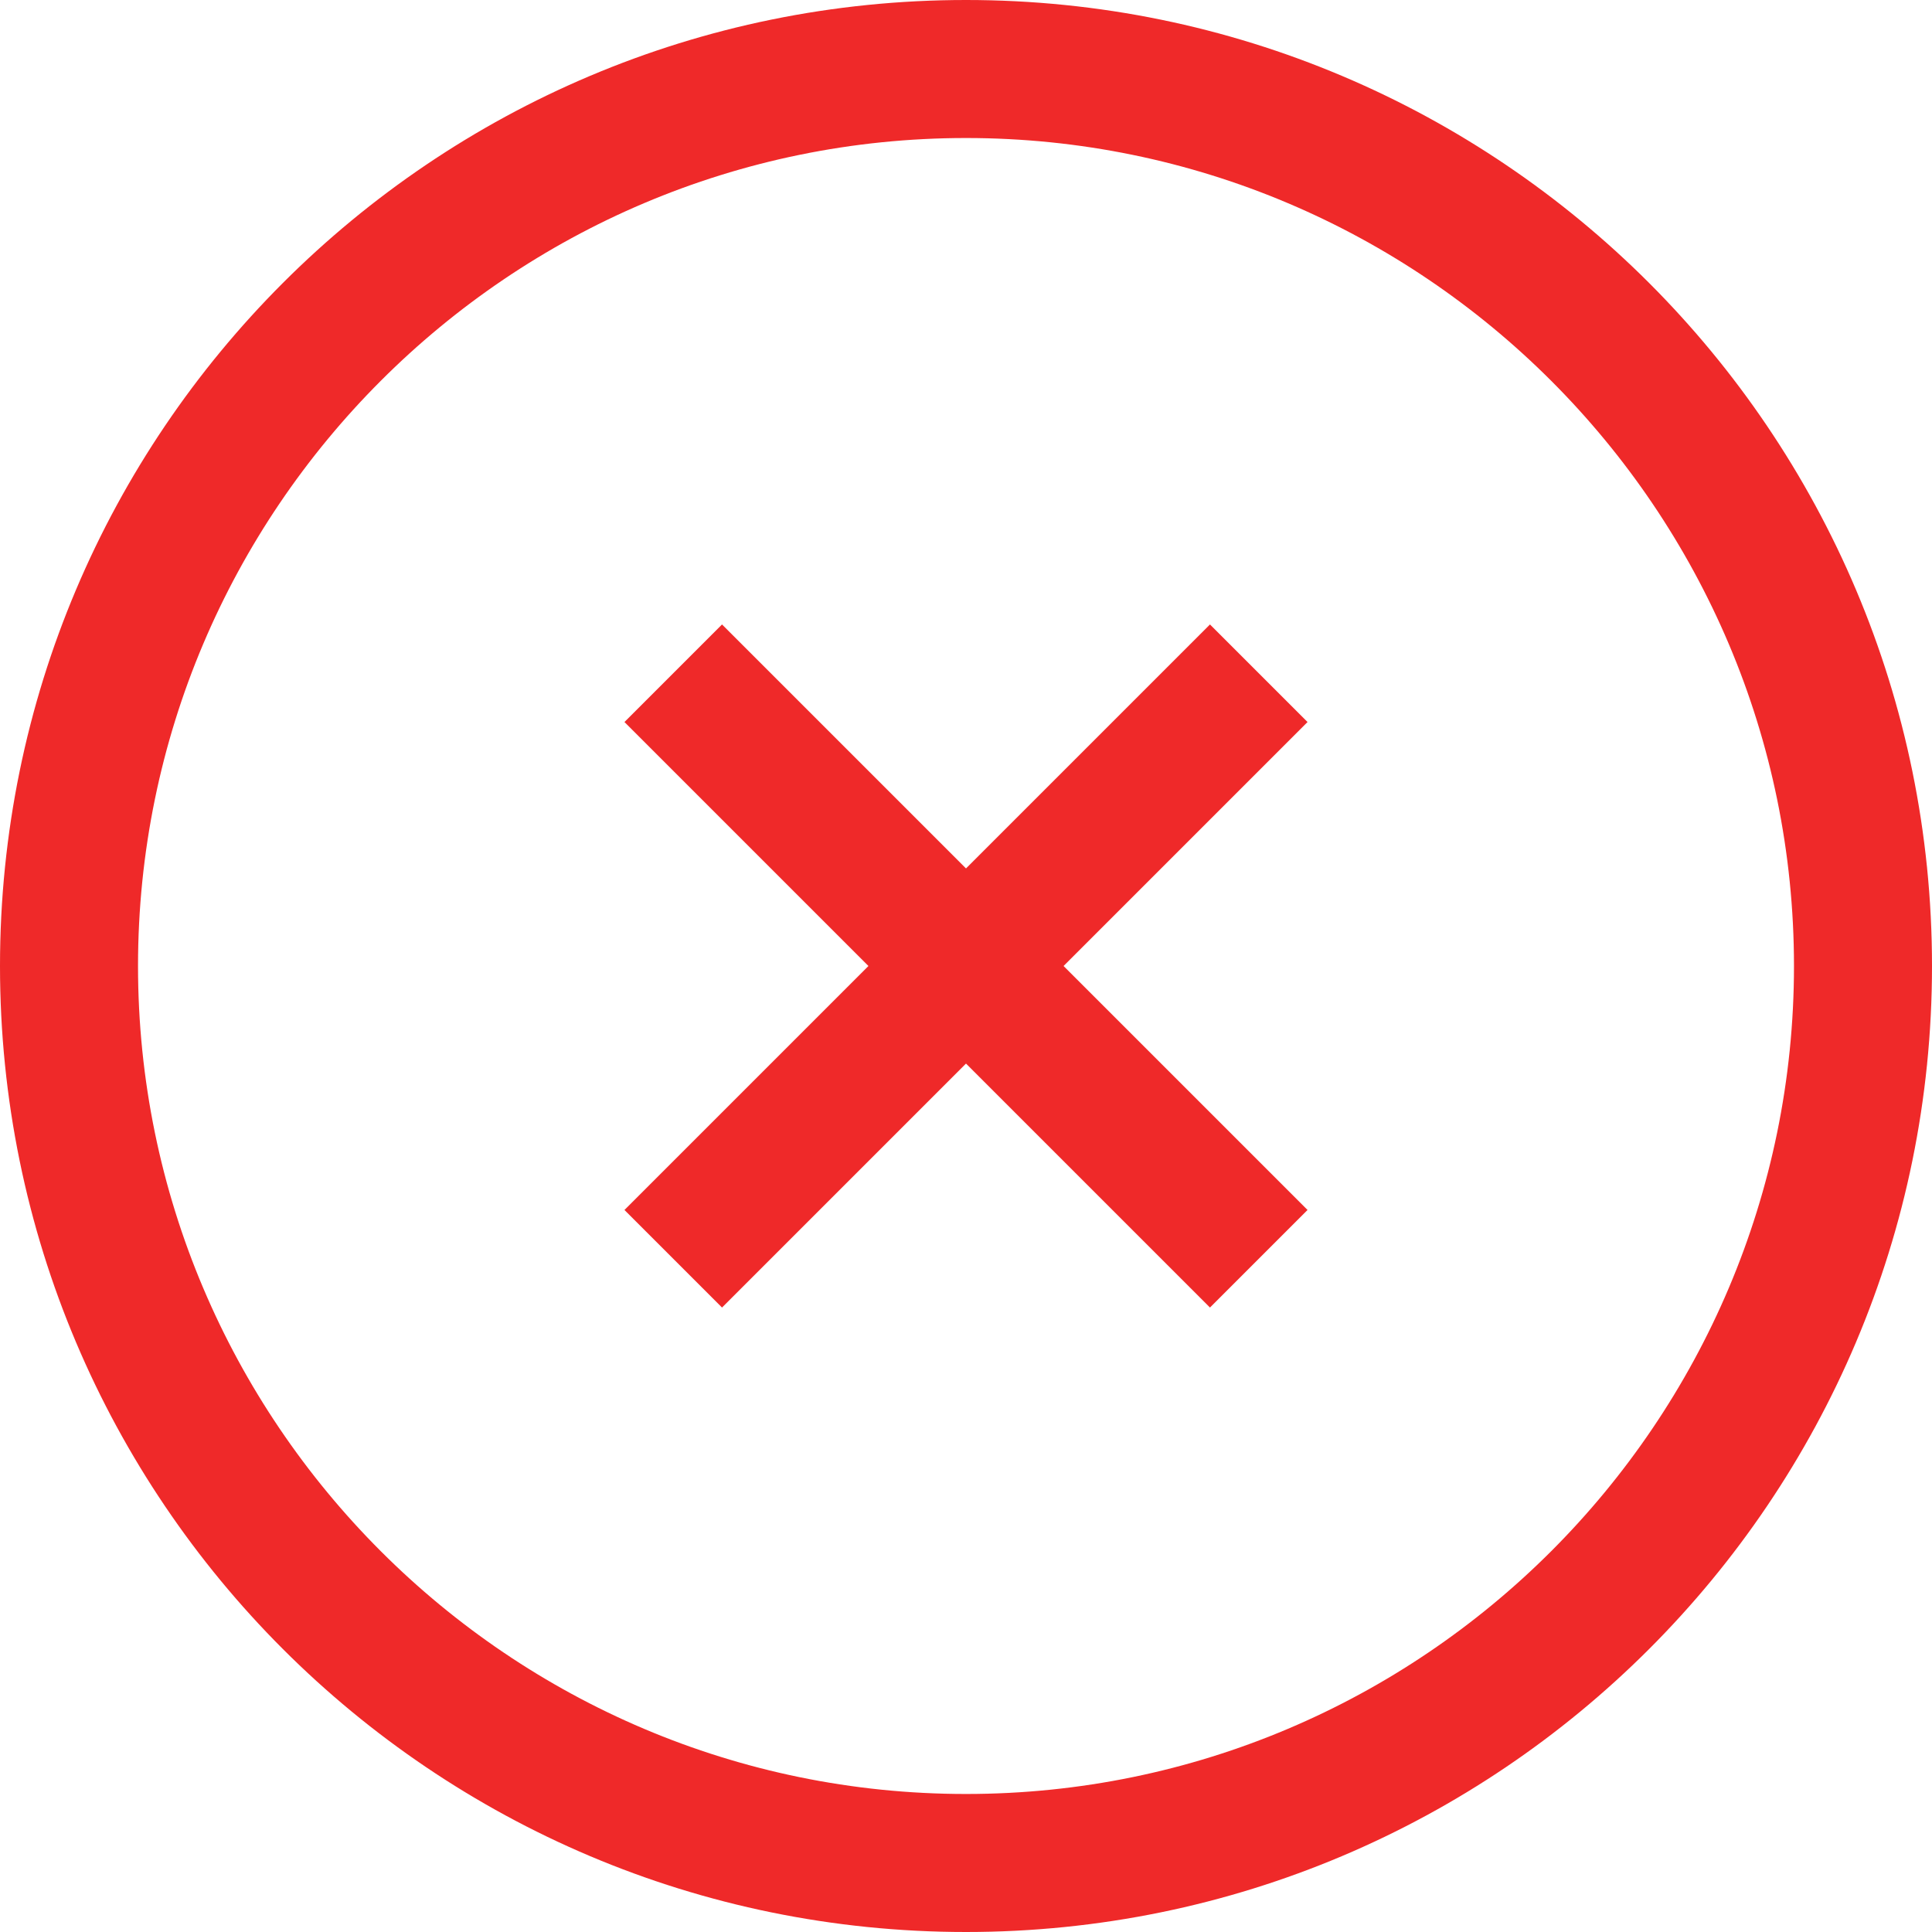
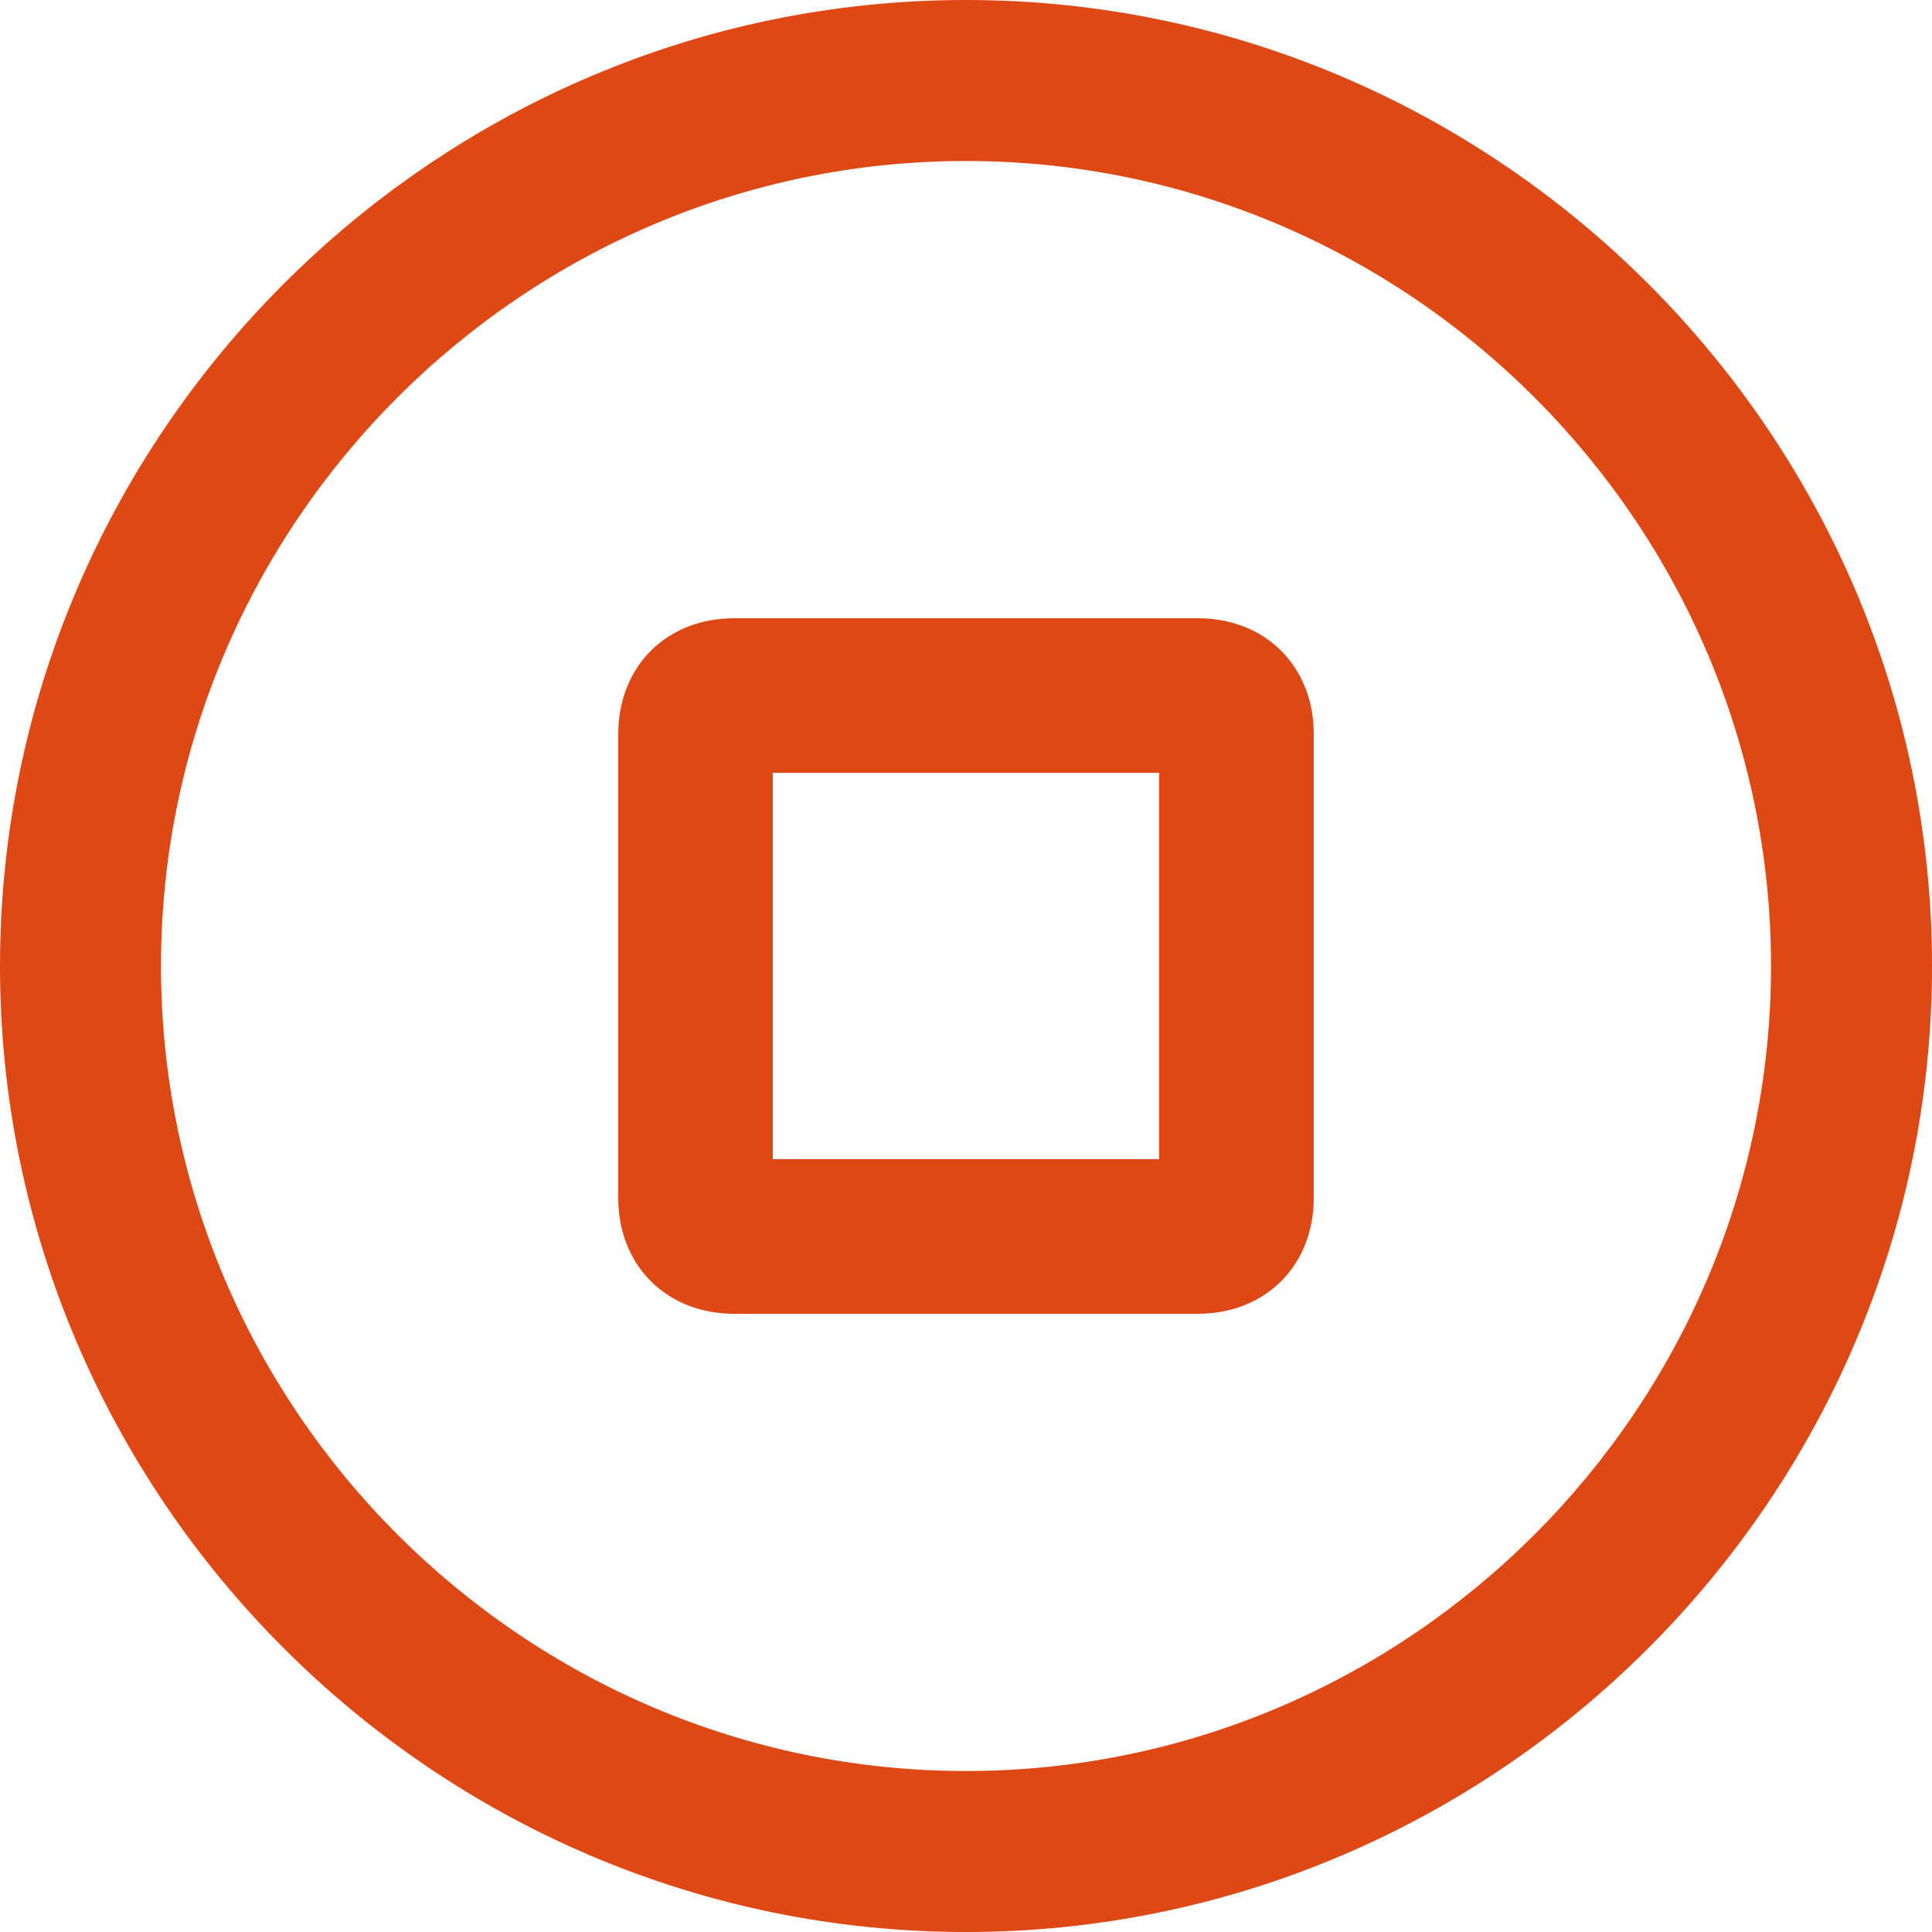
- <svg xmlns="http://www.w3.org/2000/svg" enable-background="new 0 0 32 32" height="32px" id="Capa_1" version="1.1" viewBox="0 0 32 32" width="32px" xml:space="preserve">
-   <defs id="defs19" />
-   <path d="m 16,2.286 c -7.562,0 -13.714,6.152 -13.714,13.714 0,7.562 6.152,13.714 13.714,13.714 7.562,0 13.714,-6.152 13.714,-13.714 C 29.714,8.438 23.562,2.286 16,2.286 M 16,0 C 24.837,0 32,7.163 32,16 32,24.837 24.837,32 16,32 7.163,32 0,24.837 0,16 0,7.163 7.163,0 16,0 Z m 4.041,10.343 1.616,1.616 L 17.616,16 l 4.041,4.041 -1.616,1.616 L 16,17.616 l -4.041,4.041 -1.616,-1.616 L 14.384,16 l -4.041,-4.041 1.616,-1.616 L 16,14.384 Z" id="path2" style="stroke-width:1.143;fill:#ef2929" />
-   <g id="g4" />
-   <g id="g6" />
-   <g id="g8" />
-   <g id="g10" />
-   <g id="g12" />
-   <g id="g14" />
+ <svg xmlns="http://www.w3.org/2000/svg" enable-background="new 0 0 24 24" height="24px" id="Layer_1" version="1.1" viewBox="0 0 24 24" width="24px" xml:space="preserve">
+   <defs id="defs11" />
+   <path id="path2" d="M 12,0 C 5.4,0 0,5.4 0,12 0,18.6 5.4,24 12,24 18.6,24 24,18.6 24,12 24,5.4 18.6,0 12,0 Z m 0,22 C 6.5,22 2,17.5 2,12 2,6.5 6.5,2 12,2 c 5.5,0 10,4.5 10,10 0,5.5 -4.5,10 -10,10 z" style="fill:#dd4814;fill-opacity:1;stroke:none;stroke-width:1;stroke-miterlimit:4;stroke-dasharray:none;stroke-opacity:1" />
+   <path id="path4" d="m 15.84,9.12 c 0,-0.576 -0.384,-0.96 -0.96,-0.96 H 9.12 c -0.576,0 -0.96,0.384 -0.96,0.96 v 5.76 c 0,0.576 0.384,0.96 0.96,0.96 h 5.76 c 0.576,0 0.96,-0.384 0.96,-0.96 z m -0.96,5.76 H 9.12 V 9.12 h 5.76 z" style="fill:#dd4814;fill-opacity:1;stroke:#dd4814;stroke-width:0.96;stroke-linecap:butt;stroke-linejoin:miter;stroke-opacity:1" />
</svg>
